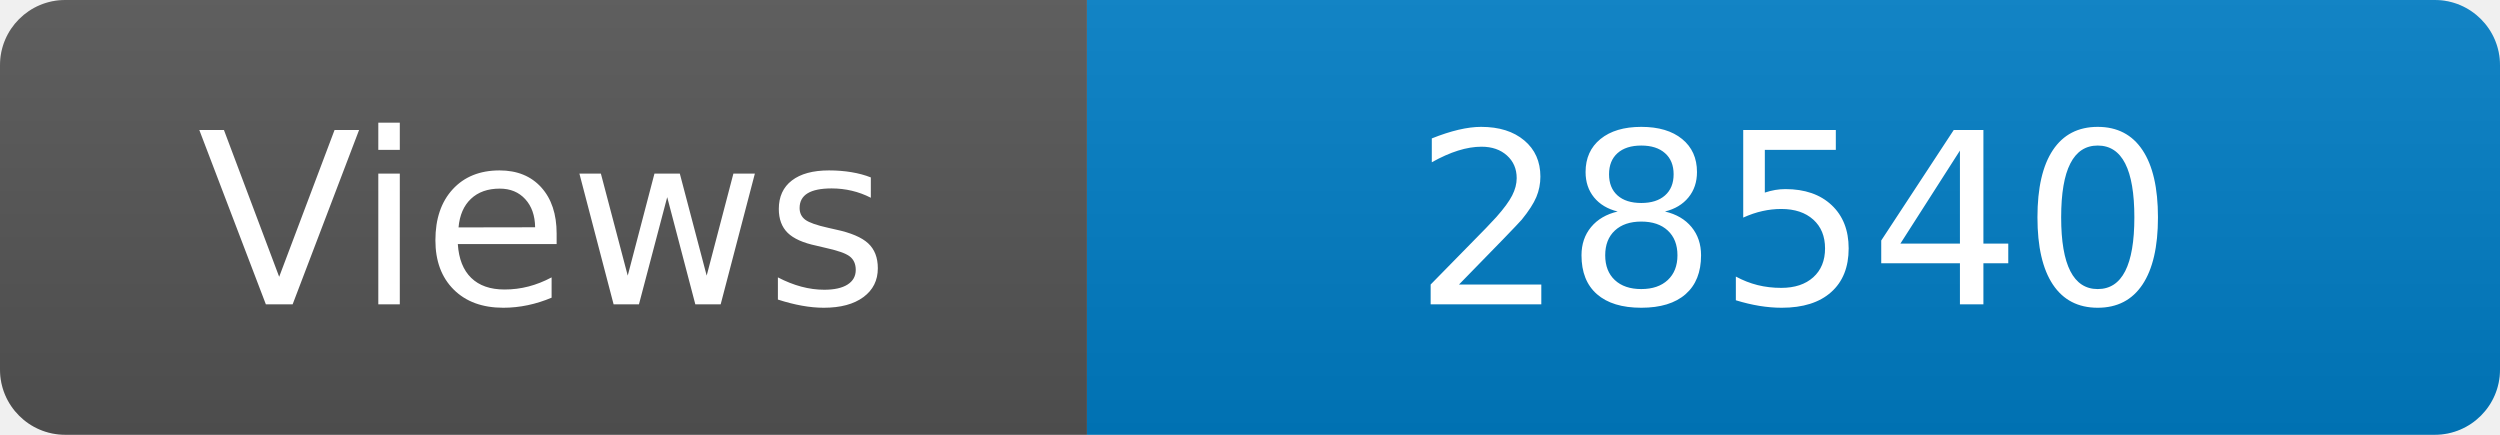
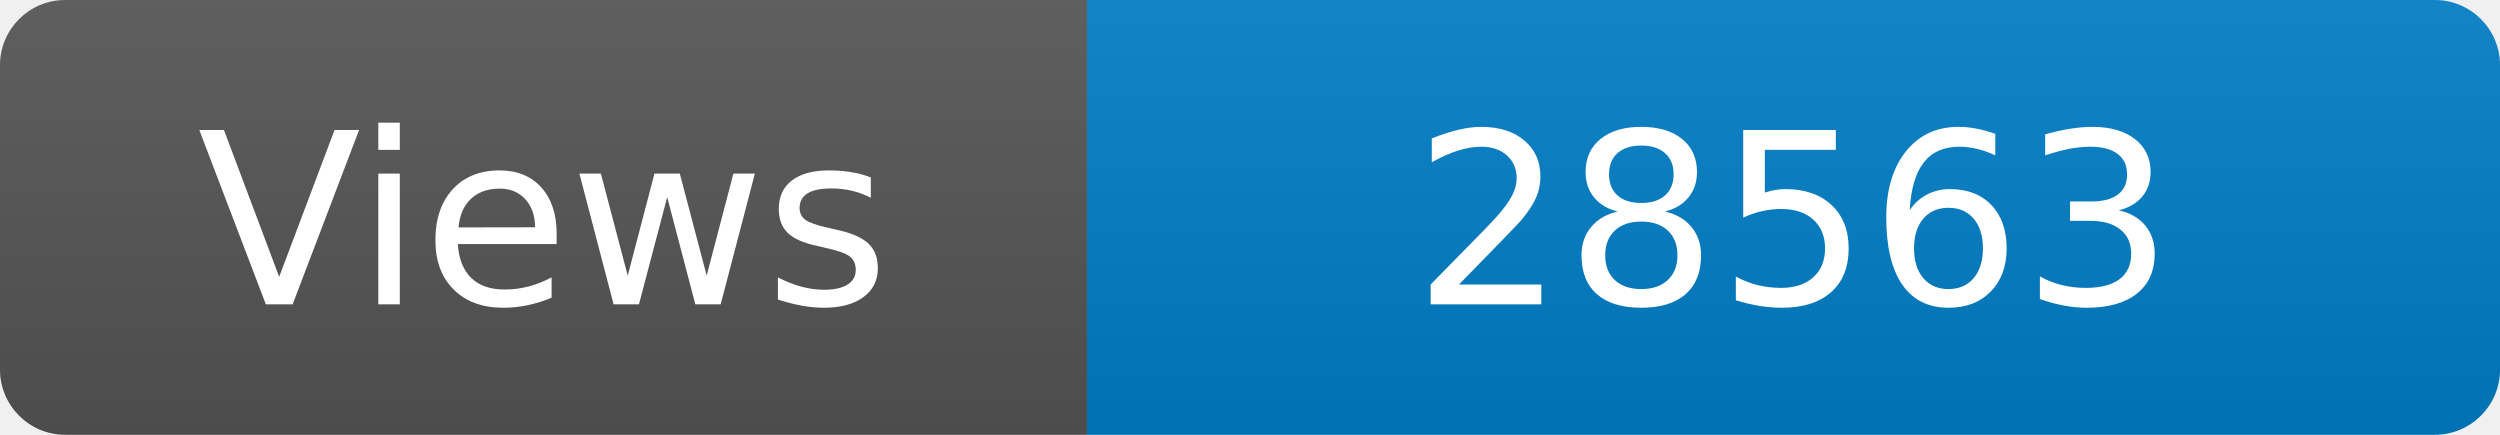
<svg xmlns="http://www.w3.org/2000/svg" width="115" height="20" role="img" aria-label="Maintained?: yes">
  <linearGradient id="s" x2="0" y2="100%">
    <stop offset="0" stop-color="#bbb" stop-opacity=".1" />
    <stop offset="1" stop-opacity=".1" />
  </linearGradient>
  <clipPath id="r">
    <rect width="115" height="20" rx="3" fill="#fff" />
  </clipPath>
  <g clip-path="url(#r)">
    <rect width="50" height="20" fill="#555" />
    <rect x="50" width="160" height="20" fill="#007ec6" />
    <rect width="115" height="20" fill="url(#s)" />
  </g>
  <g fill="#fff" text-anchor="middle" font-family="Verdana,Geneva,DejaVu Sans,sans-serif" font-size="110">
    <text x="250" y="140" transform="scale(.1)" fill="#fff">Views</text>
-     <text x="825" y="140" transform="scale(.1)" fill="#fff">28540</text>
+     <text x="825" y="140" transform="scale(.1)" fill="#fff">28563</text>
  </g>
</svg>
